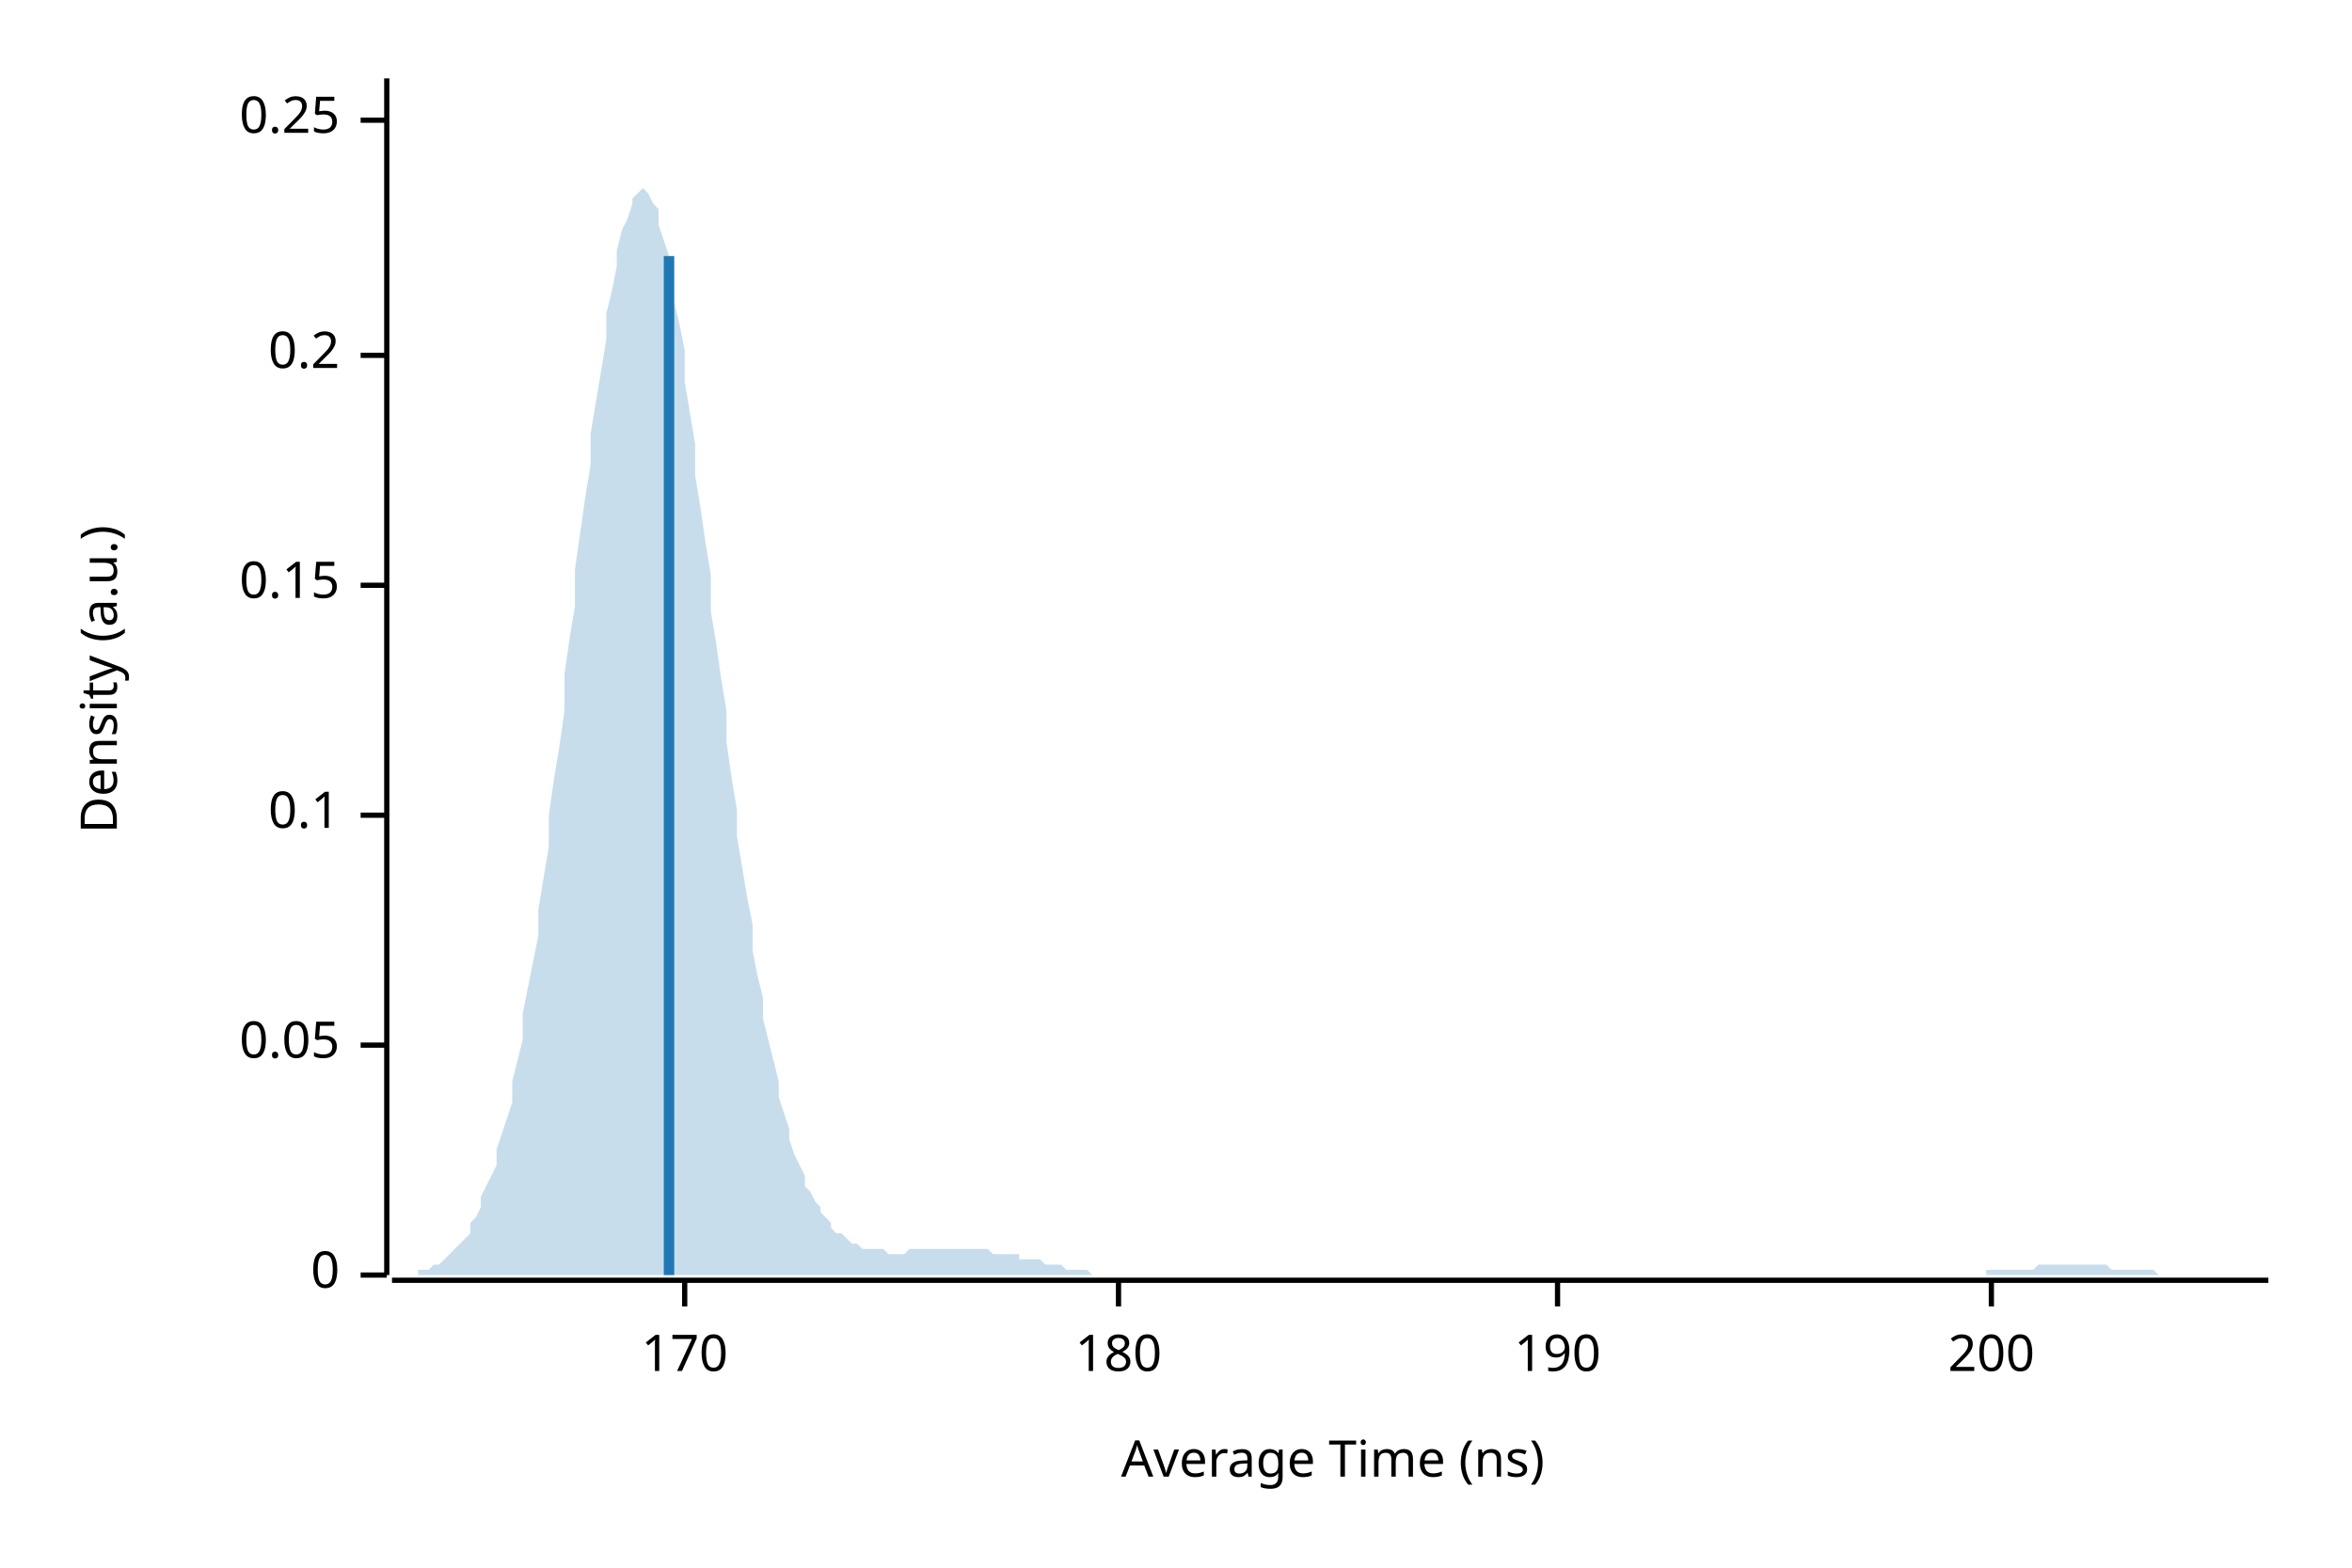
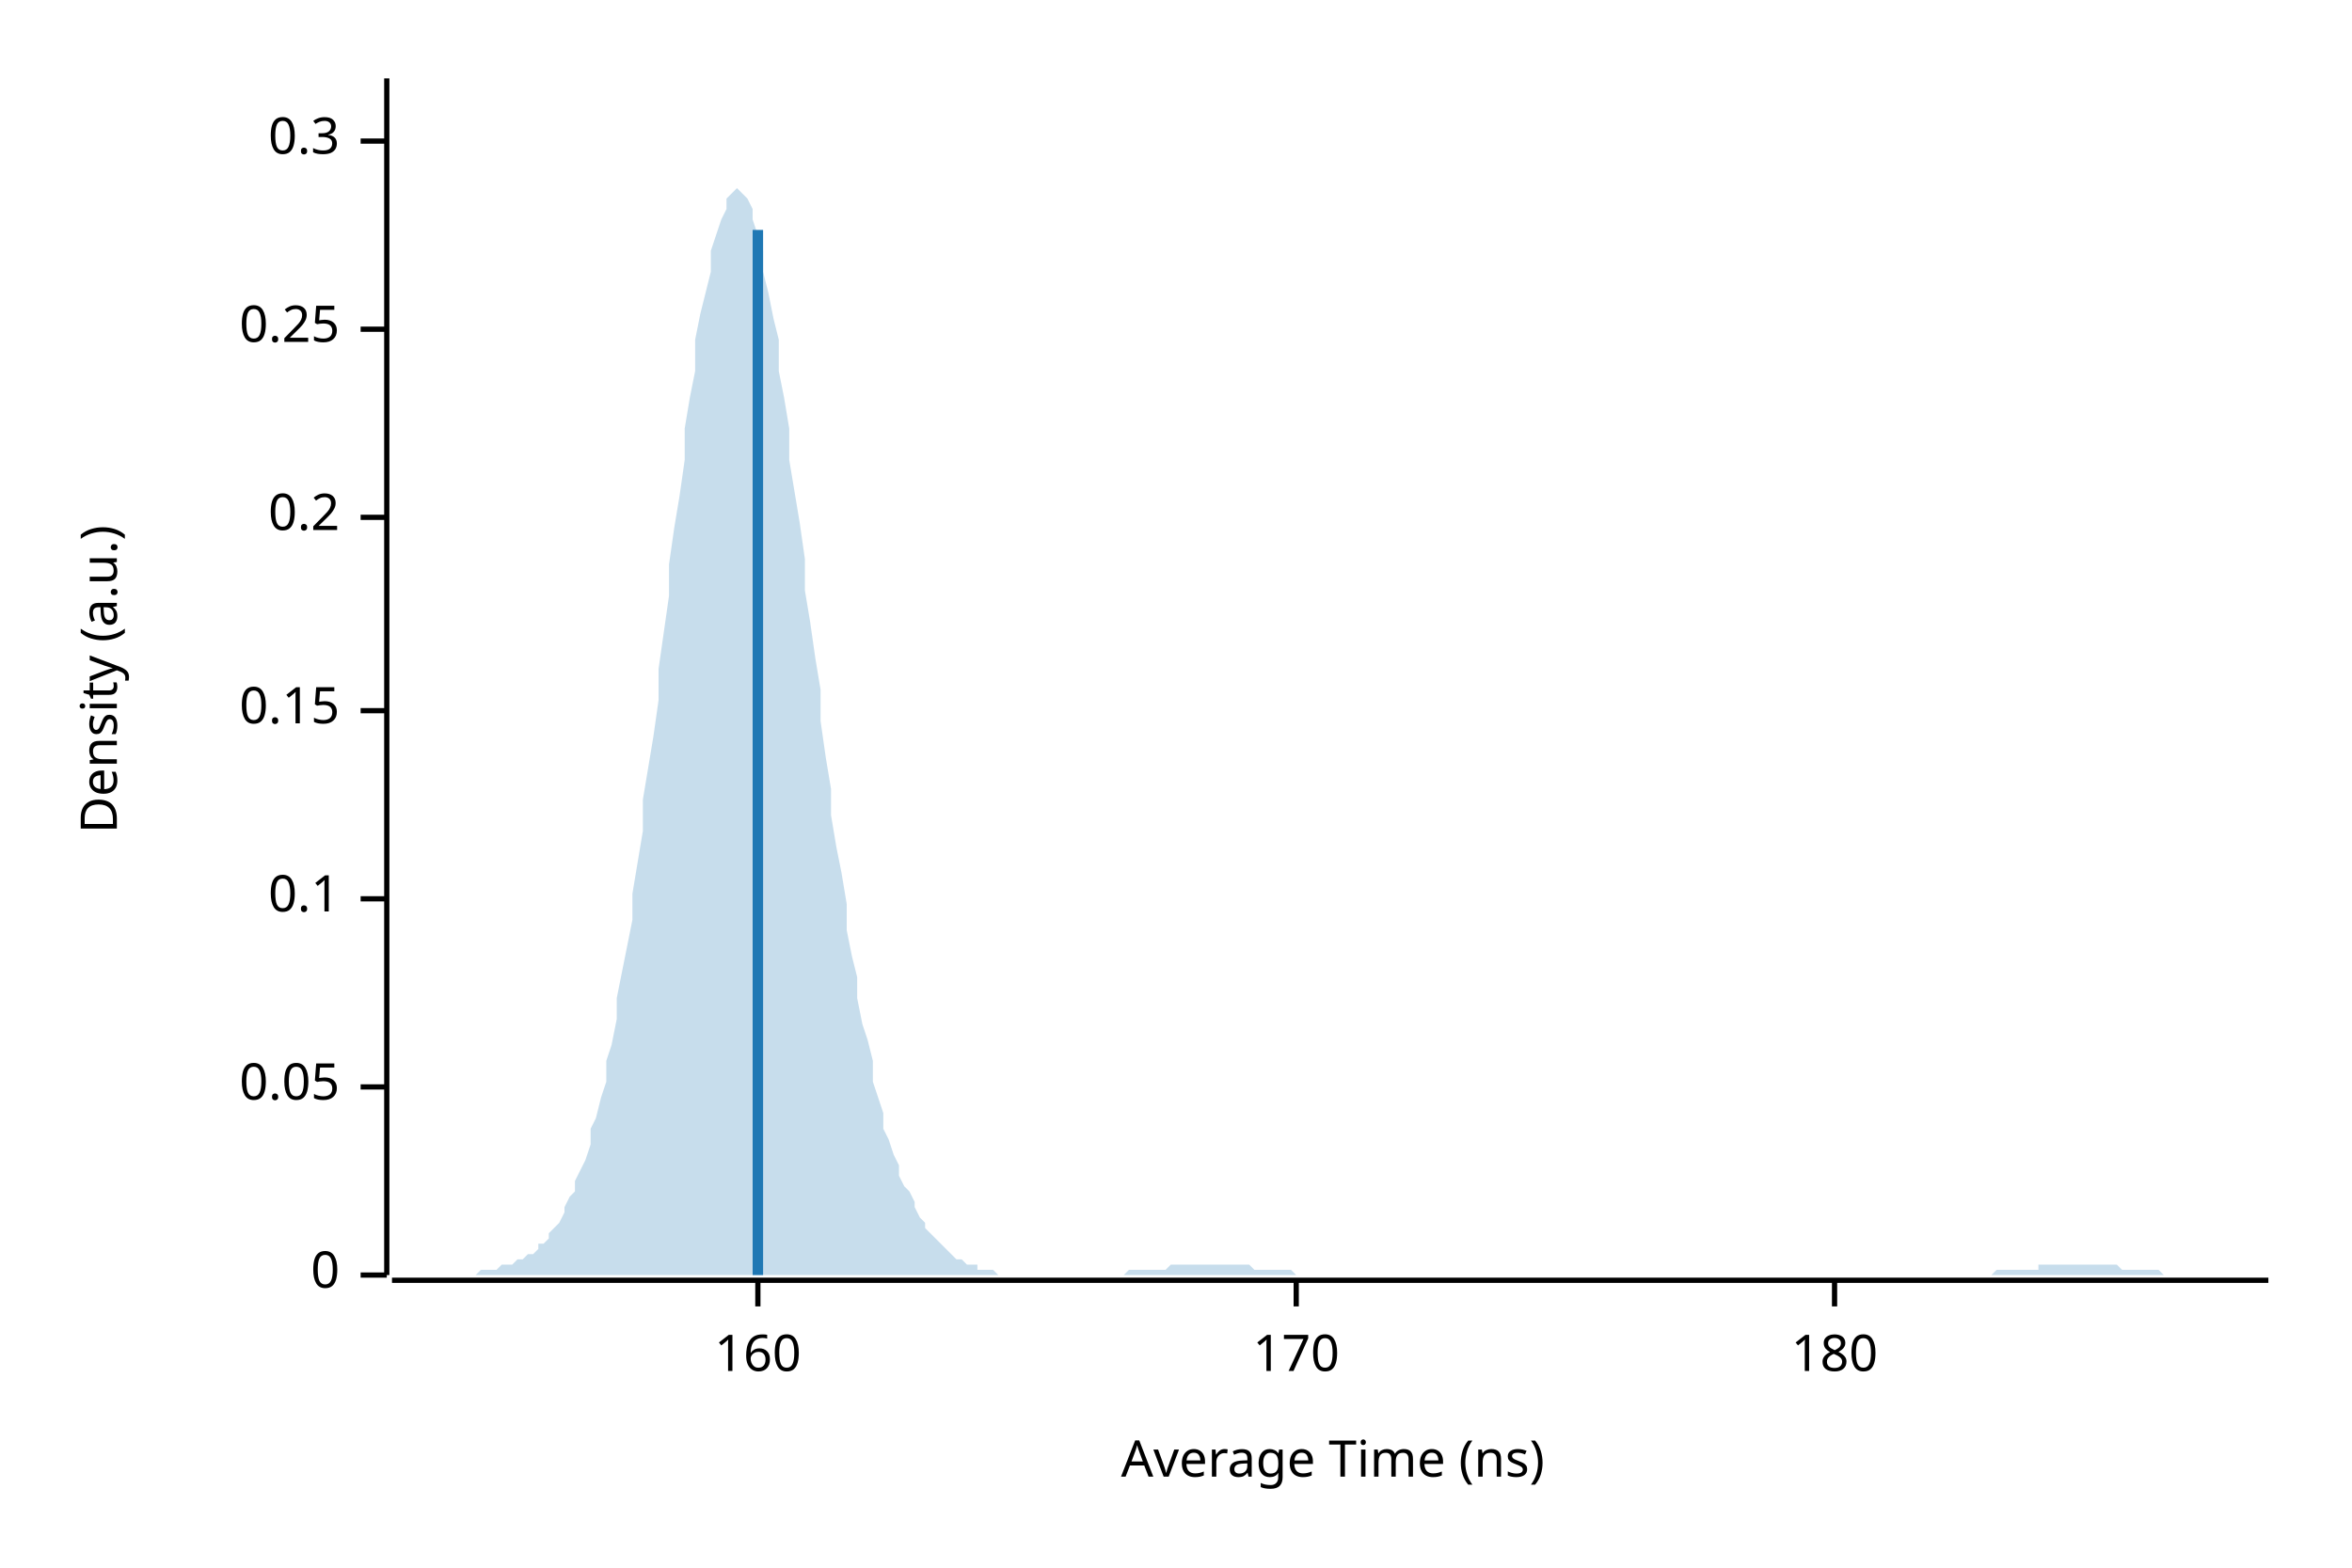
<svg xmlns="http://www.w3.org/2000/svg" width="450" height="300" viewBox="0 0 450 300">
  <text x="15" y="130" dy="0.76em" text-anchor="middle" font-family="sans-serif" font-size="9.677" opacity="1" fill="#000000" transform="rotate(270, 15, 130)">
Density (a.u.)
</text>
  <text x="255" y="285" dy="-0.5ex" text-anchor="middle" font-family="sans-serif" font-size="9.677" opacity="1" fill="#000000">
Average Time (ns)
</text>
  <polyline fill="none" opacity="1" stroke="#000000" stroke-width="1" points="74,15 74,244 " />
  <text x="65" y="244" dy="0.5ex" text-anchor="end" font-family="sans-serif" font-size="9.677" opacity="1" fill="#000000">
0
</text>
  <polyline fill="none" opacity="1" stroke="#000000" stroke-width="1" points="69,244 74,244 " />
-   <text x="65" y="200" dy="0.5ex" text-anchor="end" font-family="sans-serif" font-size="9.677" opacity="1" fill="#000000">
+   <text x="65" y="208" dy="0.5ex" text-anchor="end" font-family="sans-serif" font-size="9.677" opacity="1" fill="#000000">
0.05
</text>
-   <polyline fill="none" opacity="1" stroke="#000000" stroke-width="1" points="69,200 74,200 " />
-   <text x="65" y="156" dy="0.5ex" text-anchor="end" font-family="sans-serif" font-size="9.677" opacity="1" fill="#000000">
+   <polyline fill="none" opacity="1" stroke="#000000" stroke-width="1" points="69,208 74,208 " />
+   <text x="65" y="172" dy="0.5ex" text-anchor="end" font-family="sans-serif" font-size="9.677" opacity="1" fill="#000000">
0.1
</text>
-   <polyline fill="none" opacity="1" stroke="#000000" stroke-width="1" points="69,156 74,156 " />
-   <text x="65" y="112" dy="0.5ex" text-anchor="end" font-family="sans-serif" font-size="9.677" opacity="1" fill="#000000">
+   <polyline fill="none" opacity="1" stroke="#000000" stroke-width="1" points="69,172 74,172 " />
+   <text x="65" y="136" dy="0.5ex" text-anchor="end" font-family="sans-serif" font-size="9.677" opacity="1" fill="#000000">
0.15
</text>
-   <polyline fill="none" opacity="1" stroke="#000000" stroke-width="1" points="69,112 74,112 " />
-   <text x="65" y="68" dy="0.5ex" text-anchor="end" font-family="sans-serif" font-size="9.677" opacity="1" fill="#000000">
+   <polyline fill="none" opacity="1" stroke="#000000" stroke-width="1" points="69,136 74,136 " />
+   <text x="65" y="99" dy="0.5ex" text-anchor="end" font-family="sans-serif" font-size="9.677" opacity="1" fill="#000000">
0.2
</text>
-   <polyline fill="none" opacity="1" stroke="#000000" stroke-width="1" points="69,68 74,68 " />
-   <text x="65" y="23" dy="0.5ex" text-anchor="end" font-family="sans-serif" font-size="9.677" opacity="1" fill="#000000">
+   <polyline fill="none" opacity="1" stroke="#000000" stroke-width="1" points="69,99 74,99 " />
+   <text x="65" y="63" dy="0.5ex" text-anchor="end" font-family="sans-serif" font-size="9.677" opacity="1" fill="#000000">
0.25
</text>
-   <polyline fill="none" opacity="1" stroke="#000000" stroke-width="1" points="69,23 74,23 " />
+   <polyline fill="none" opacity="1" stroke="#000000" stroke-width="1" points="69,63 74,63 " />
+   <text x="65" y="27" dy="0.5ex" text-anchor="end" font-family="sans-serif" font-size="9.677" opacity="1" fill="#000000">
+ 0.3
+ </text>
+   <polyline fill="none" opacity="1" stroke="#000000" stroke-width="1" points="69,27 74,27 " />
  <polyline fill="none" opacity="1" stroke="#000000" stroke-width="1" points="75,245 434,245 " />
-   <text x="131" y="255" dy="0.76em" text-anchor="middle" font-family="sans-serif" font-size="9.677" opacity="1" fill="#000000">
+   <text x="145" y="255" dy="0.76em" text-anchor="middle" font-family="sans-serif" font-size="9.677" opacity="1" fill="#000000">
+ 160
+ </text>
+   <polyline fill="none" opacity="1" stroke="#000000" stroke-width="1" points="145,245 145,250 " />
+   <text x="248" y="255" dy="0.76em" text-anchor="middle" font-family="sans-serif" font-size="9.677" opacity="1" fill="#000000">
170
</text>
-   <polyline fill="none" opacity="1" stroke="#000000" stroke-width="1" points="131,245 131,250 " />
-   <text x="214" y="255" dy="0.76em" text-anchor="middle" font-family="sans-serif" font-size="9.677" opacity="1" fill="#000000">
+   <polyline fill="none" opacity="1" stroke="#000000" stroke-width="1" points="248,245 248,250 " />
+   <text x="351" y="255" dy="0.76em" text-anchor="middle" font-family="sans-serif" font-size="9.677" opacity="1" fill="#000000">
180
</text>
-   <polyline fill="none" opacity="1" stroke="#000000" stroke-width="1" points="214,245 214,250 " />
-   <text x="298" y="255" dy="0.76em" text-anchor="middle" font-family="sans-serif" font-size="9.677" opacity="1" fill="#000000">
- 190
- </text>
-   <polyline fill="none" opacity="1" stroke="#000000" stroke-width="1" points="298,245 298,250 " />
-   <text x="381" y="255" dy="0.76em" text-anchor="middle" font-family="sans-serif" font-size="9.677" opacity="1" fill="#000000">
- 200
- </text>
-   <polyline fill="none" opacity="1" stroke="#000000" stroke-width="1" points="381,245 381,250 " />
-   <polygon opacity="0.25" fill="#1F78B4" points="75,244 75,244 76,244 77,244 77,244 78,244 79,244 80,244 80,243 81,243 82,243 82,243 83,242 84,242 85,241 85,241 86,240 87,239 87,239 88,238 89,237 90,236 90,234 91,233 92,231 92,229 93,227 94,225 95,223 95,220 96,217 97,214 98,211 98,207 99,203 100,199 100,194 101,189 102,184 103,179 103,174 104,168 105,162 105,156 106,149 107,143 108,136 108,129 109,122 110,116 110,109 111,102 112,95 113,89 113,83 114,77 115,71 116,65 116,60 117,56 118,51 118,48 119,44 120,42 121,39 121,38 122,37 123,36 123,36 124,37 125,39 126,40 126,43 127,46 128,49 128,53 129,58 130,62 131,67 131,73 132,79 133,85 133,91 134,97 135,104 136,110 136,117 137,123 138,130 139,136 139,142 140,149 141,155 141,160 142,166 143,172 144,177 144,182 145,187 146,191 146,195 147,199 148,203 149,207 149,210 150,213 151,216 151,218 152,221 153,223 154,225 154,227 155,228 156,230 157,231 157,232 158,233 159,234 159,235 160,236 161,236 162,237 162,237 163,238 164,238 164,238 165,239 166,239 167,239 167,239 168,239 169,239 169,239 170,240 171,240 172,240 172,240 173,240 174,239 175,239 175,239 176,239 177,239 177,239 178,239 179,239 180,239 180,239 181,239 182,239 182,239 183,239 184,239 185,239 185,239 186,239 187,239 187,239 188,239 189,239 190,240 190,240 191,240 192,240 192,240 193,240 194,240 195,240 195,241 196,241 197,241 198,241 198,241 199,241 200,242 200,242 201,242 202,242 203,242 203,242 204,243 205,243 205,243 206,243 207,243 208,243 208,243 209,244 210,244 210,244 211,244 212,244 213,244 213,244 214,244 215,244 216,244 216,244 217,244 218,244 218,244 219,244 220,244 221,244 221,244 222,244 223,244 223,244 224,244 225,244 226,244 226,244 227,244 228,244 228,244 229,244 230,244 231,244 231,244 232,244 233,244 233,244 234,244 235,244 236,244 236,244 237,244 238,244 239,244 239,244 240,244 241,244 241,244 242,244 243,244 244,244 244,244 245,244 246,244 246,244 247,244 248,244 249,244 249,244 250,244 251,244 251,244 252,244 253,244 254,244 254,244 255,244 256,244 257,244 257,244 258,244 259,244 259,244 260,244 261,244 262,244 262,244 263,244 264,244 264,244 265,244 266,244 267,244 267,244 268,244 269,244 269,244 270,244 271,244 272,244 272,244 273,244 274,244 275,244 275,244 276,244 277,244 277,244 278,244 279,244 280,244 280,244 281,244 282,244 282,244 283,244 284,244 285,244 285,244 286,244 287,244 287,244 288,244 289,244 290,244 290,244 291,244 292,244 292,244 293,244 294,244 295,244 295,244 296,244 297,244 298,244 298,244 299,244 300,244 300,244 301,244 302,244 303,244 303,244 304,244 305,244 305,244 306,244 307,244 308,244 308,244 309,244 310,244 310,244 311,244 312,244 313,244 313,244 314,244 315,244 316,244 316,244 317,244 318,244 318,244 319,244 320,244 321,244 321,244 322,244 323,244 323,244 324,244 325,244 326,244 326,244 327,244 328,244 328,244 329,244 330,244 331,244 331,244 332,244 333,244 333,244 334,244 335,244 336,244 336,244 337,244 338,244 339,244 339,244 340,244 341,244 341,244 342,244 343,244 344,244 344,244 345,244 346,244 346,244 347,244 348,244 349,244 349,244 350,244 351,244 351,244 352,244 353,244 354,244 354,244 355,244 356,244 357,244 357,244 358,244 359,244 359,244 360,244 361,244 362,244 362,244 363,244 364,244 364,244 365,244 366,244 367,244 367,244 368,244 369,244 369,244 370,244 371,244 372,244 372,244 373,244 374,244 375,244 375,244 376,244 377,244 377,244 378,244 379,244 380,244 380,243 381,243 382,243 382,243 383,243 384,243 385,243 385,243 386,243 387,243 387,243 388,243 389,243 390,242 390,242 391,242 392,242 392,242 393,242 394,242 395,242 395,242 396,242 397,242 398,242 398,242 399,242 400,242 400,242 401,242 402,242 403,242 403,242 404,243 405,243 405,243 406,243 407,243 408,243 408,243 409,243 410,243 410,243 411,243 412,243 413,244 413,244 414,244 415,244 416,244 416,244 417,244 418,244 418,244 419,244 420,244 421,244 421,244 422,244 423,244 423,244 424,244 425,244 426,244 426,244 427,244 428,244 428,244 429,244 430,244 431,244 431,244 432,244 433,244 434,244 434,244 75,244 " />
-   <polyline fill="none" opacity="1" stroke="#1F78B4" stroke-width="2" points="128,244 128,49 " />
+   <polyline fill="none" opacity="1" stroke="#000000" stroke-width="1" points="351,245 351,250 " />
+   <polygon opacity="0.25" fill="#1F78B4" points="75,244 75,244 76,244 77,244 77,244 78,244 79,244 80,244 80,244 81,244 82,244 82,244 83,244 84,244 85,244 85,244 86,244 87,244 87,244 88,244 89,244 90,244 90,244 91,244 92,243 92,243 93,243 94,243 95,243 95,243 96,242 97,242 98,242 98,242 99,241 100,241 100,241 101,240 102,240 103,239 103,238 104,238 105,237 105,236 106,235 107,234 108,232 108,231 109,229 110,228 110,226 111,224 112,222 113,219 113,216 114,214 115,210 116,207 116,203 117,200 118,195 118,191 119,186 120,181 121,176 121,171 122,165 123,159 123,153 124,147 125,141 126,134 126,128 127,121 128,114 128,108 129,101 130,95 131,88 131,82 132,76 133,71 133,65 134,60 135,56 136,52 136,48 137,45 138,42 139,40 139,38 140,37 141,36 141,36 142,37 143,38 144,40 144,42 145,45 146,48 146,52 147,56 148,61 149,65 149,71 150,76 151,82 151,88 152,94 153,100 154,107 154,113 155,119 156,126 157,132 157,138 158,145 159,151 159,156 160,162 161,167 162,173 162,178 163,183 164,187 164,191 165,196 166,199 167,203 167,207 168,210 169,213 169,216 170,218 171,221 172,223 172,225 173,227 174,228 175,230 175,231 176,233 177,234 177,235 178,236 179,237 180,238 180,238 181,239 182,240 182,240 183,241 184,241 185,242 185,242 186,242 187,242 187,243 188,243 189,243 190,243 190,243 191,244 192,244 192,244 193,244 194,244 195,244 195,244 196,244 197,244 198,244 198,244 199,244 200,244 200,244 201,244 202,244 203,244 203,244 204,244 205,244 205,244 206,244 207,244 208,244 208,244 209,244 210,244 210,244 211,244 212,244 213,244 213,244 214,244 215,244 216,243 216,243 217,243 218,243 218,243 219,243 220,243 221,243 221,243 222,243 223,243 223,243 224,242 225,242 226,242 226,242 227,242 228,242 228,242 229,242 230,242 231,242 231,242 232,242 233,242 233,242 234,242 235,242 236,242 236,242 237,242 238,242 239,242 239,242 240,243 241,243 241,243 242,243 243,243 244,243 244,243 245,243 246,243 246,243 247,243 248,244 249,244 249,244 250,244 251,244 251,244 252,244 253,244 254,244 254,244 255,244 256,244 257,244 257,244 258,244 259,244 259,244 260,244 261,244 262,244 262,244 263,244 264,244 264,244 265,244 266,244 267,244 267,244 268,244 269,244 269,244 270,244 271,244 272,244 272,244 273,244 274,244 275,244 275,244 276,244 277,244 277,244 278,244 279,244 280,244 280,244 281,244 282,244 282,244 283,244 284,244 285,244 285,244 286,244 287,244 287,244 288,244 289,244 290,244 290,244 291,244 292,244 292,244 293,244 294,244 295,244 295,244 296,244 297,244 298,244 298,244 299,244 300,244 300,244 301,244 302,244 303,244 303,244 304,244 305,244 305,244 306,244 307,244 308,244 308,244 309,244 310,244 310,244 311,244 312,244 313,244 313,244 314,244 315,244 316,244 316,244 317,244 318,244 318,244 319,244 320,244 321,244 321,244 322,244 323,244 323,244 324,244 325,244 326,244 326,244 327,244 328,244 328,244 329,244 330,244 331,244 331,244 332,244 333,244 333,244 334,244 335,244 336,244 336,244 337,244 338,244 339,244 339,244 340,244 341,244 341,244 342,244 343,244 344,244 344,244 345,244 346,244 346,244 347,244 348,244 349,244 349,244 350,244 351,244 351,244 352,244 353,244 354,244 354,244 355,244 356,244 357,244 357,244 358,244 359,244 359,244 360,244 361,244 362,244 362,244 363,244 364,244 364,244 365,244 366,244 367,244 367,244 368,244 369,244 369,244 370,244 371,244 372,244 372,244 373,244 374,244 375,244 375,244 376,244 377,244 377,244 378,244 379,244 380,244 380,244 381,244 382,243 382,243 383,243 384,243 385,243 385,243 386,243 387,243 387,243 388,243 389,243 390,243 390,242 391,242 392,242 392,242 393,242 394,242 395,242 395,242 396,242 397,242 398,242 398,242 399,242 400,242 400,242 401,242 402,242 403,242 403,242 404,242 405,242 405,242 406,243 407,243 408,243 408,243 409,243 410,243 410,243 411,243 412,243 413,243 413,243 414,244 415,244 416,244 416,244 417,244 418,244 418,244 419,244 420,244 421,244 421,244 422,244 423,244 423,244 424,244 425,244 426,244 426,244 427,244 428,244 428,244 429,244 430,244 431,244 431,244 432,244 433,244 434,244 434,244 75,244 " />
+   <polyline fill="none" opacity="1" stroke="#1F78B4" stroke-width="2" points="145,244 145,44 " />
</svg>
